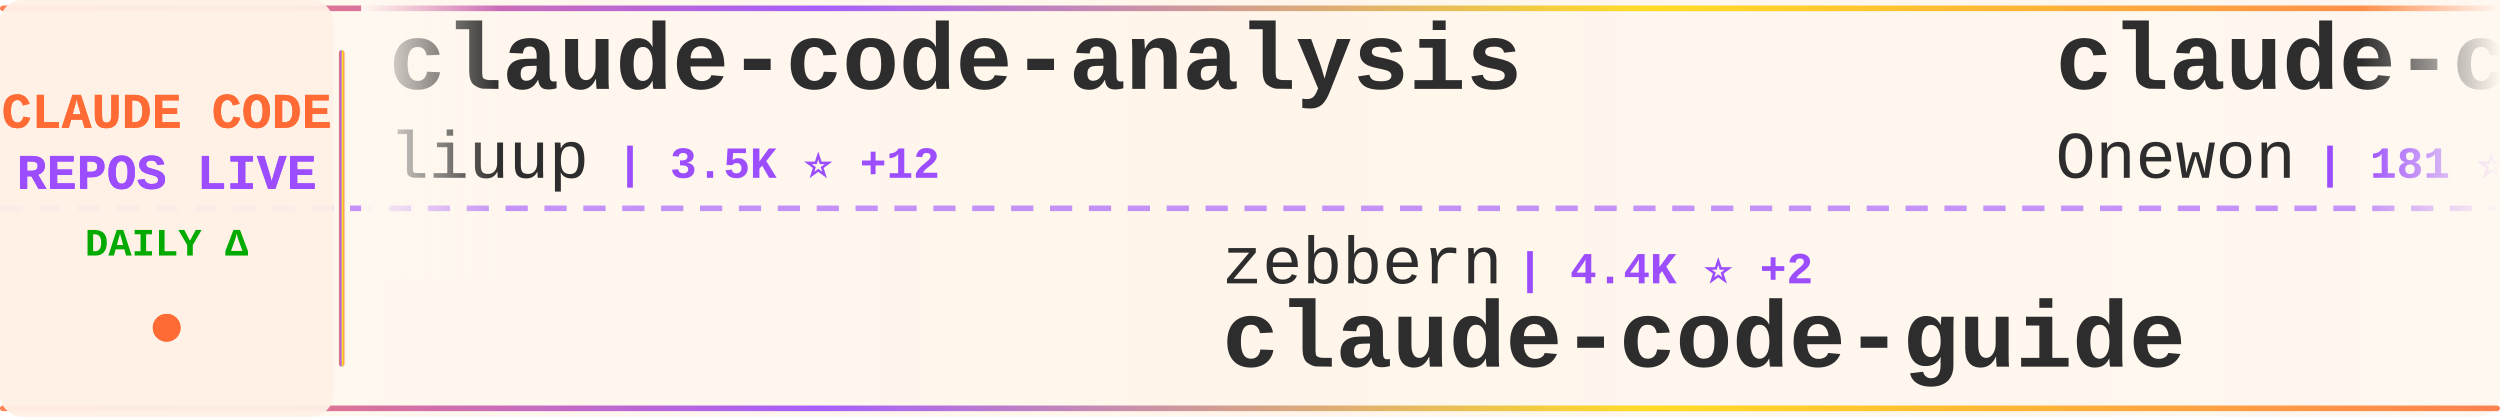
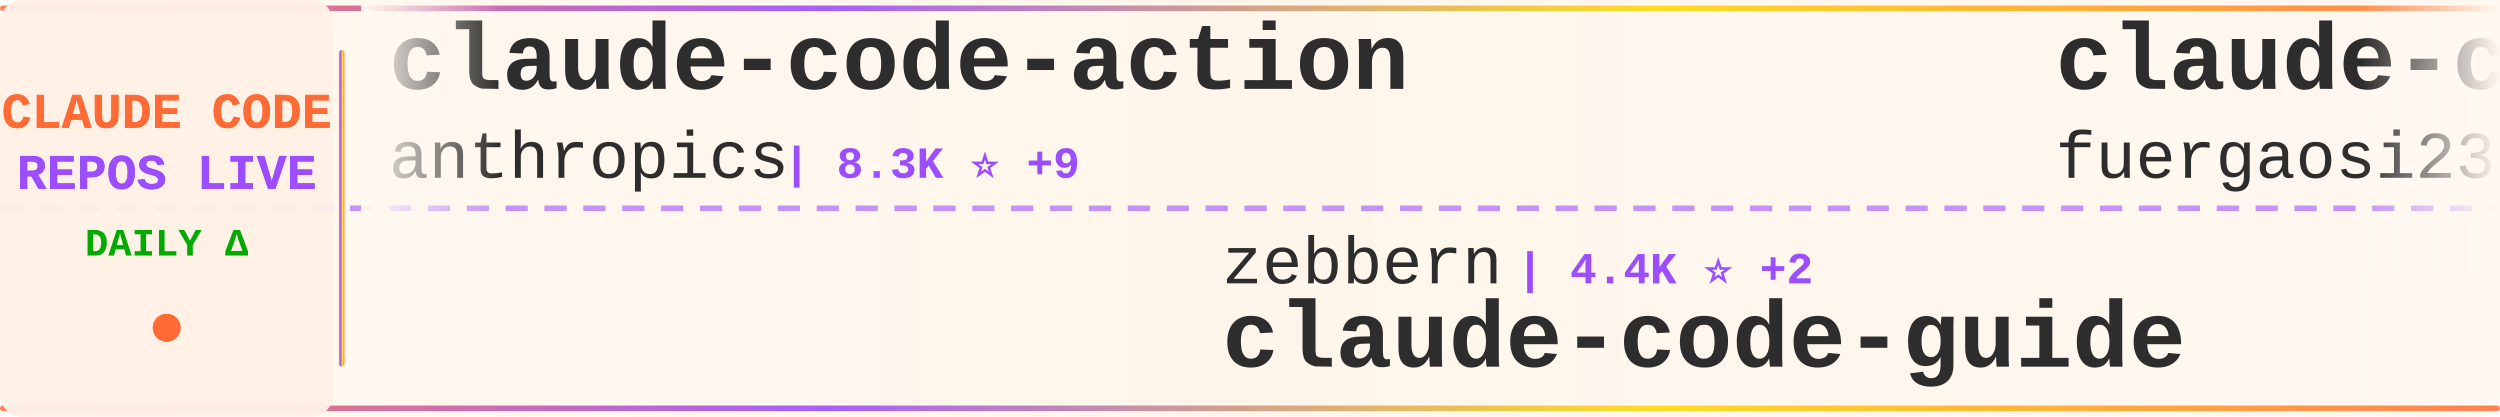
<svg xmlns="http://www.w3.org/2000/svg" width="900" height="150">
  <defs>
    <linearGradient id="tickerBg" x1="0%" y1="0%" x2="100%" y2="0%">
      <stop offset="0%" style="stop-color:#fff8f0;stop-opacity:0.98" />
      <stop offset="50%" style="stop-color:#fff5eb;stop-opacity:1" />
      <stop offset="100%" style="stop-color:#fff8f0;stop-opacity:0.98" />
    </linearGradient>
    <linearGradient id="borderGrad" x1="0%" y1="0%" x2="100%" y2="0%">
      <stop offset="0%" style="stop-color:#FF6B35;stop-opacity:0.85">
        <animate attributeName="stop-opacity" values="0.85;1;0.85" dur="2s" repeatCount="indefinite" />
      </stop>
      <stop offset="33%" style="stop-color:#9C4EFF;stop-opacity:0.9">
        <animate attributeName="stop-opacity" values="0.9;1;0.9" dur="2.2s" repeatCount="indefinite" />
      </stop>
      <stop offset="66%" style="stop-color:#FFD700;stop-opacity:0.85">
        <animate attributeName="stop-opacity" values="0.85;1;0.85" dur="1.8s" repeatCount="indefinite" />
      </stop>
      <stop offset="100%" style="stop-color:#FF6B35;stop-opacity:0.85">
        <animate attributeName="stop-opacity" values="0.85;1;0.85" dur="2s" repeatCount="indefinite" />
      </stop>
    </linearGradient>
    <filter id="textGlow">
      <feGaussianBlur stdDeviation="0.15" result="coloredBlur" />
      <feMerge>
        <feMergeNode in="coloredBlur" />
        <feMergeNode in="SourceGraphic" />
      </feMerge>
    </filter>
    <filter id="metricGlow">
      <feGaussianBlur stdDeviation="0.2" result="coloredBlur" />
      <feMerge>
        <feMergeNode in="coloredBlur" />
        <feMergeNode in="SourceGraphic" />
      </feMerge>
    </filter>
    <linearGradient id="leftFade" x1="0%" y1="0%" x2="100%" y2="0%">
      <stop offset="0%" style="stop-color:#fff8f0;stop-opacity:1" />
      <stop offset="100%" style="stop-color:#fff8f0;stop-opacity:0" />
    </linearGradient>
    <linearGradient id="rightFade" x1="0%" y1="0%" x2="100%" y2="0%">
      <stop offset="0%" style="stop-color:#fff8f0;stop-opacity:0" />
      <stop offset="100%" style="stop-color:#fff8f0;stop-opacity:1" />
    </linearGradient>
  </defs>
  <rect width="900" height="150" fill="url(#tickerBg)" rx="8" />
  <rect x="0" y="2" width="900" height="2" fill="url(#borderGrad)" rx="1" />
  <rect x="0" y="146" width="900" height="2" fill="url(#borderGrad)" rx="1" />
  <line x1="0" y1="75" x2="900" y2="75" stroke="#9C4EFF" stroke-width="2" stroke-dasharray="8 6" opacity="0.6" />
  <rect x="0" y="0" width="120" height="150" fill="#fff0e6" opacity="0.95" rx="8" />
  <text x="60" y="46" font-family="'Courier New', monospace" font-size="18" font-weight="bold" fill="#FF6B35" text-anchor="middle" filter="url(#textGlow)">
    CLAUDE CODE
  </text>
  <text x="60" y="68" font-family="'Courier New', monospace" font-size="18" font-weight="bold" fill="#9C4EFF" text-anchor="middle" filter="url(#textGlow)">
    REPOS LIVE
  </text>
  <text x="60" y="92" font-family="'Courier New', monospace" font-size="14" font-weight="bold" fill="#00aa00" text-anchor="middle">
    DAILY Δ
  </text>
  <circle cx="60" cy="118" r="5" fill="#FF6B35" filter="url(#metricGlow)">
    <animate attributeName="r" values="4;6;4" dur="1.5s" repeatCount="indefinite" />
    <animate attributeName="opacity" values="0.6;1;0.6" dur="1.5s" repeatCount="indefinite" />
  </circle>
  <rect x="122" y="18" width="2" height="114" fill="url(#borderGrad)" rx="1" />
  <clipPath id="tickerClip">
    <rect x="130" y="0" width="770" height="150" />
  </clipPath>
  <g clip-path="url(#tickerClip)">
    <g id="tickerItems">
      <animateTransform attributeName="transform" attributeType="XML" type="translate" from="0 0" to="-3000 0" dur="54s" repeatCount="indefinite" />
      <g transform="translate(0, 0)">
-         <text x="140" y="32" font-family="'Courier New', monospace" font-size="34" font-weight="bold" fill="#2d2d2d">claude-code-analysis</text>
-         <text x="140" y="64" font-family="'Courier New', monospace" font-size="24" font-weight="normal" fill="#2d2d2d" opacity="1.0">liuup</text>
-         <text x="222" y="64" font-family="'Courier New', monospace" font-size="16" font-weight="bold" fill="#9C4EFF"> | 3.5K ⭐ +12</text>
+         <text x="140" y="32" font-family="'Courier New', monospace" font-size="34" font-weight="bold" fill="#2d2d2d">claude-code-action</text>
+         <text x="140" y="64" font-family="'Courier New', monospace" font-size="24" font-weight="normal" fill="#2d2d2d" opacity="1.0">anthropics</text>
+         <text x="282" y="64" font-family="'Courier New', monospace" font-size="16" font-weight="bold" fill="#9C4EFF"> | 8.3K ⭐ +9</text>
      </g>
      <g transform="translate(300, 0)">
        <text x="140" y="102" font-family="'Courier New', monospace" font-size="24" font-weight="normal" fill="#2d2d2d" opacity="1.0">zebbern</text>
        <text x="246" y="102" font-family="'Courier New', monospace" font-size="16" font-weight="bold" fill="#9C4EFF"> | 4.4K ⭐ +2</text>
        <text x="140" y="132" font-family="'Courier New', monospace" font-size="34" font-weight="bold" fill="#2d2d2d">claude-code-guide</text>
      </g>
      <g transform="translate(600, 0)">
-         <text x="140" y="32" font-family="'Courier New', monospace" font-size="34" font-weight="bold" fill="#2d2d2d">claude-code</text>
-         <text x="140" y="64" font-family="'Courier New', monospace" font-size="24" font-weight="normal" fill="#2d2d2d" opacity="1.0">Onewon</text>
-         <text x="234" y="64" font-family="'Courier New', monospace" font-size="16" font-weight="bold" fill="#9C4EFF"> | 181 ⭐</text>
+         <text x="140" y="32" font-family="'Courier New', monospace" font-size="34" font-weight="bold" fill="#2d2d2d">claude-code-proxy</text>
+         <text x="140" y="64" font-family="'Courier New', monospace" font-size="24" font-weight="normal" fill="#2d2d2d" opacity="1.0">fuergaosi233</text>
+         <text x="306" y="64" font-family="'Courier New', monospace" font-size="16" font-weight="bold" fill="#9C4EFF"> | 2.7K ⭐ +7</text>
      </g>
      <g transform="translate(900, 0)">
+         <text x="140" y="102" font-family="'Courier New', monospace" font-size="24" font-weight="normal" fill="#2d2d2d" opacity="1.0">luyao618</text>
+         <text x="258" y="102" font-family="'Courier New', monospace" font-size="16" font-weight="bold" fill="#9C4EFF"> | 1.6K ⭐ +4</text>
+         <text x="140" y="132" font-family="'Courier New', monospace" font-size="34" font-weight="bold" fill="#2d2d2d">Claude-Code-Source-Study</text>
+       </g>
+       <g transform="translate(1200, 0)">
+         <text x="140" y="32" font-family="'Courier New', monospace" font-size="34" font-weight="bold" fill="#2d2d2d">claude-code</text>
+         <text x="140" y="64" font-family="'Courier New', monospace" font-size="24" font-weight="normal" fill="#2d2d2d" opacity="1.0">tanbiralam</text>
+         <text x="282" y="64" font-family="'Courier New', monospace" font-size="16" font-weight="bold" fill="#9C4EFF"> | 2.0K ⭐ +6</text>
+       </g>
+       <g transform="translate(1500, 0)">
        <text x="140" y="102" font-family="'Courier New', monospace" font-size="24" font-weight="normal" fill="#2d2d2d" opacity="1.0">Windy3f3f3f3f</text>
-         <text x="318" y="102" font-family="'Courier New', monospace" font-size="16" font-weight="bold" fill="#9C4EFF"> | 3.2K ⭐ +13</text>
+         <text x="318" y="102" font-family="'Courier New', monospace" font-size="16" font-weight="bold" fill="#9C4EFF"> | 3.2K ⭐ +14</text>
        <text x="140" y="132" font-family="'Courier New', monospace" font-size="34" font-weight="bold" fill="#2d2d2d">how-claude-code-works</text>
      </g>
-       <g transform="translate(1200, 0)">
-         <text x="140" y="32" font-family="'Courier New', monospace" font-size="34" font-weight="bold" fill="#2d2d2d">Dive-into-Claude-Code</text>
-         <text x="140" y="64" font-family="'Courier New', monospace" font-size="24" font-weight="normal" fill="#2d2d2d" opacity="1.0">VILA-Lab</text>
-         <text x="258" y="64" font-family="'Courier New', monospace" font-size="16" font-weight="bold" fill="#9C4EFF"> | 1.9K ⭐ +6</text>
-       </g>
-       <g transform="translate(1500, 0)">
-         <text x="140" y="102" font-family="'Courier New', monospace" font-size="24" font-weight="normal" fill="#2d2d2d" opacity="1.0">digitalsamba</text>
-         <text x="306" y="102" font-family="'Courier New', monospace" font-size="16" font-weight="bold" fill="#9C4EFF"> | 1.7K ⭐ +9</text>
-         <text x="140" y="132" font-family="'Courier New', monospace" font-size="34" font-weight="bold" fill="#2d2d2d">claude-code-video-toolki...</text>
-       </g>
      <g transform="translate(1800, 0)">
-         <text x="140" y="32" font-family="'Courier New', monospace" font-size="34" font-weight="bold" fill="#2d2d2d">ralph-claude-code</text>
-         <text x="140" y="64" font-family="'Courier New', monospace" font-size="24" font-weight="normal" fill="#2d2d2d" opacity="1.0">frankbria</text>
-         <text x="270" y="64" font-family="'Courier New', monospace" font-size="16" font-weight="bold" fill="#9C4EFF"> | 9.5K ⭐ +3</text>
+         <text x="140" y="32" font-family="'Courier New', monospace" font-size="34" font-weight="bold" fill="#2d2d2d">claude-code-infrastructu...</text>
+         <text x="140" y="64" font-family="'Courier New', monospace" font-size="24" font-weight="normal" fill="#2d2d2d" opacity="1.0">diet103</text>
+         <text x="246" y="64" font-family="'Courier New', monospace" font-size="16" font-weight="bold" fill="#9C4EFF"> | 9.7K ⭐ +3</text>
      </g>
      <g transform="translate(2100, 0)">
-         <text x="140" y="102" font-family="'Courier New', monospace" font-size="24" font-weight="normal" fill="#2d2d2d" opacity="1.0">claude-code-best</text>
-         <text x="354" y="102" font-family="'Courier New', monospace" font-size="16" font-weight="bold" fill="#9C4EFF"> | 21.2K ⭐ +35</text>
+         <text x="140" y="102" font-family="'Courier New', monospace" font-size="24" font-weight="normal" fill="#2d2d2d" opacity="1.0">jarmuine</text>
+         <text x="258" y="102" font-family="'Courier New', monospace" font-size="16" font-weight="bold" fill="#9C4EFF"> | 2.2K ⭐ +2</text>
        <text x="140" y="132" font-family="'Courier New', monospace" font-size="34" font-weight="bold" fill="#2d2d2d">claude-code</text>
      </g>
      <g transform="translate(2400, 0)">
-         <text x="140" y="32" font-family="'Courier New', monospace" font-size="34" font-weight="bold" fill="#2d2d2d">sc-claude-code-files</text>
-         <text x="140" y="64" font-family="'Courier New', monospace" font-size="24" font-weight="normal" fill="#2d2d2d" opacity="1.0">https-deeplearning-ai</text>
-         <text x="414" y="64" font-family="'Courier New', monospace" font-size="16" font-weight="bold" fill="#9C4EFF"> | 533 ⭐</text>
+         <text x="140" y="32" font-family="'Courier New', monospace" font-size="34" font-weight="bold" fill="#2d2d2d">claude-code</text>
+         <text x="140" y="64" font-family="'Courier New', monospace" font-size="24" font-weight="normal" fill="#2d2d2d" opacity="1.0">RishabhK103</text>
+         <text x="294" y="64" font-family="'Courier New', monospace" font-size="16" font-weight="bold" fill="#9C4EFF"> | 101 ⭐</text>
      </g>
      <g transform="translate(2700, 0)">
-         <text x="140" y="102" font-family="'Courier New', monospace" font-size="24" font-weight="normal" fill="#2d2d2d" opacity="1.0">pengchengneo</text>
-         <text x="306" y="102" font-family="'Courier New', monospace" font-size="16" font-weight="bold" fill="#9C4EFF"> | 1.6K ⭐ +12</text>
-         <text x="140" y="132" font-family="'Courier New', monospace" font-size="34" font-weight="bold" fill="#2d2d2d">Claude-Code</text>
+         <text x="140" y="102" font-family="'Courier New', monospace" font-size="24" font-weight="normal" fill="#2d2d2d" opacity="1.0">Donchitos</text>
+         <text x="270" y="102" font-family="'Courier New', monospace" font-size="16" font-weight="bold" fill="#9C4EFF"> | 23.0K ⭐ +59</text>
+         <text x="140" y="132" font-family="'Courier New', monospace" font-size="34" font-weight="bold" fill="#2d2d2d">Claude-Code-Game-Studios</text>
      </g>
      <g transform="translate(3000, 0)">
-         <text x="140" y="32" font-family="'Courier New', monospace" font-size="34" font-weight="bold" fill="#2d2d2d">claude-code-analysis</text>
-         <text x="140" y="64" font-family="'Courier New', monospace" font-size="24" font-weight="normal" fill="#2d2d2d" opacity="1.0">liuup</text>
-         <text x="222" y="64" font-family="'Courier New', monospace" font-size="16" font-weight="bold" fill="#9C4EFF"> | 3.5K ⭐ +12</text>
+         <text x="140" y="32" font-family="'Courier New', monospace" font-size="34" font-weight="bold" fill="#2d2d2d">claude-code-action</text>
+         <text x="140" y="64" font-family="'Courier New', monospace" font-size="24" font-weight="normal" fill="#2d2d2d" opacity="1.0">anthropics</text>
+         <text x="282" y="64" font-family="'Courier New', monospace" font-size="16" font-weight="bold" fill="#9C4EFF"> | 8.3K ⭐ +9</text>
      </g>
      <g transform="translate(3300, 0)">
        <text x="140" y="102" font-family="'Courier New', monospace" font-size="24" font-weight="normal" fill="#2d2d2d" opacity="1.0">zebbern</text>
        <text x="246" y="102" font-family="'Courier New', monospace" font-size="16" font-weight="bold" fill="#9C4EFF"> | 4.4K ⭐ +2</text>
        <text x="140" y="132" font-family="'Courier New', monospace" font-size="34" font-weight="bold" fill="#2d2d2d">claude-code-guide</text>
      </g>
      <g transform="translate(3600, 0)">
-         <text x="140" y="32" font-family="'Courier New', monospace" font-size="34" font-weight="bold" fill="#2d2d2d">claude-code</text>
-         <text x="140" y="64" font-family="'Courier New', monospace" font-size="24" font-weight="normal" fill="#2d2d2d" opacity="1.0">Onewon</text>
-         <text x="234" y="64" font-family="'Courier New', monospace" font-size="16" font-weight="bold" fill="#9C4EFF"> | 181 ⭐</text>
+         <text x="140" y="32" font-family="'Courier New', monospace" font-size="34" font-weight="bold" fill="#2d2d2d">claude-code-proxy</text>
+         <text x="140" y="64" font-family="'Courier New', monospace" font-size="24" font-weight="normal" fill="#2d2d2d" opacity="1.0">fuergaosi233</text>
+         <text x="306" y="64" font-family="'Courier New', monospace" font-size="16" font-weight="bold" fill="#9C4EFF"> | 2.7K ⭐ +7</text>
      </g>
      <g transform="translate(3900, 0)">
-         <text x="140" y="102" font-family="'Courier New', monospace" font-size="24" font-weight="normal" fill="#2d2d2d" opacity="1.0">Windy3f3f3f3f</text>
-         <text x="318" y="102" font-family="'Courier New', monospace" font-size="16" font-weight="bold" fill="#9C4EFF"> | 3.2K ⭐ +13</text>
-         <text x="140" y="132" font-family="'Courier New', monospace" font-size="34" font-weight="bold" fill="#2d2d2d">how-claude-code-works</text>
+         <text x="140" y="102" font-family="'Courier New', monospace" font-size="24" font-weight="normal" fill="#2d2d2d" opacity="1.0">luyao618</text>
+         <text x="258" y="102" font-family="'Courier New', monospace" font-size="16" font-weight="bold" fill="#9C4EFF"> | 1.6K ⭐ +4</text>
+         <text x="140" y="132" font-family="'Courier New', monospace" font-size="34" font-weight="bold" fill="#2d2d2d">Claude-Code-Source-Study</text>
      </g>
    </g>
  </g>
  <rect x="130" y="0" width="50" height="100" fill="url(#leftFade)" />
  <rect x="850" y="0" width="50" height="100" fill="url(#rightFade)" />
</svg>
